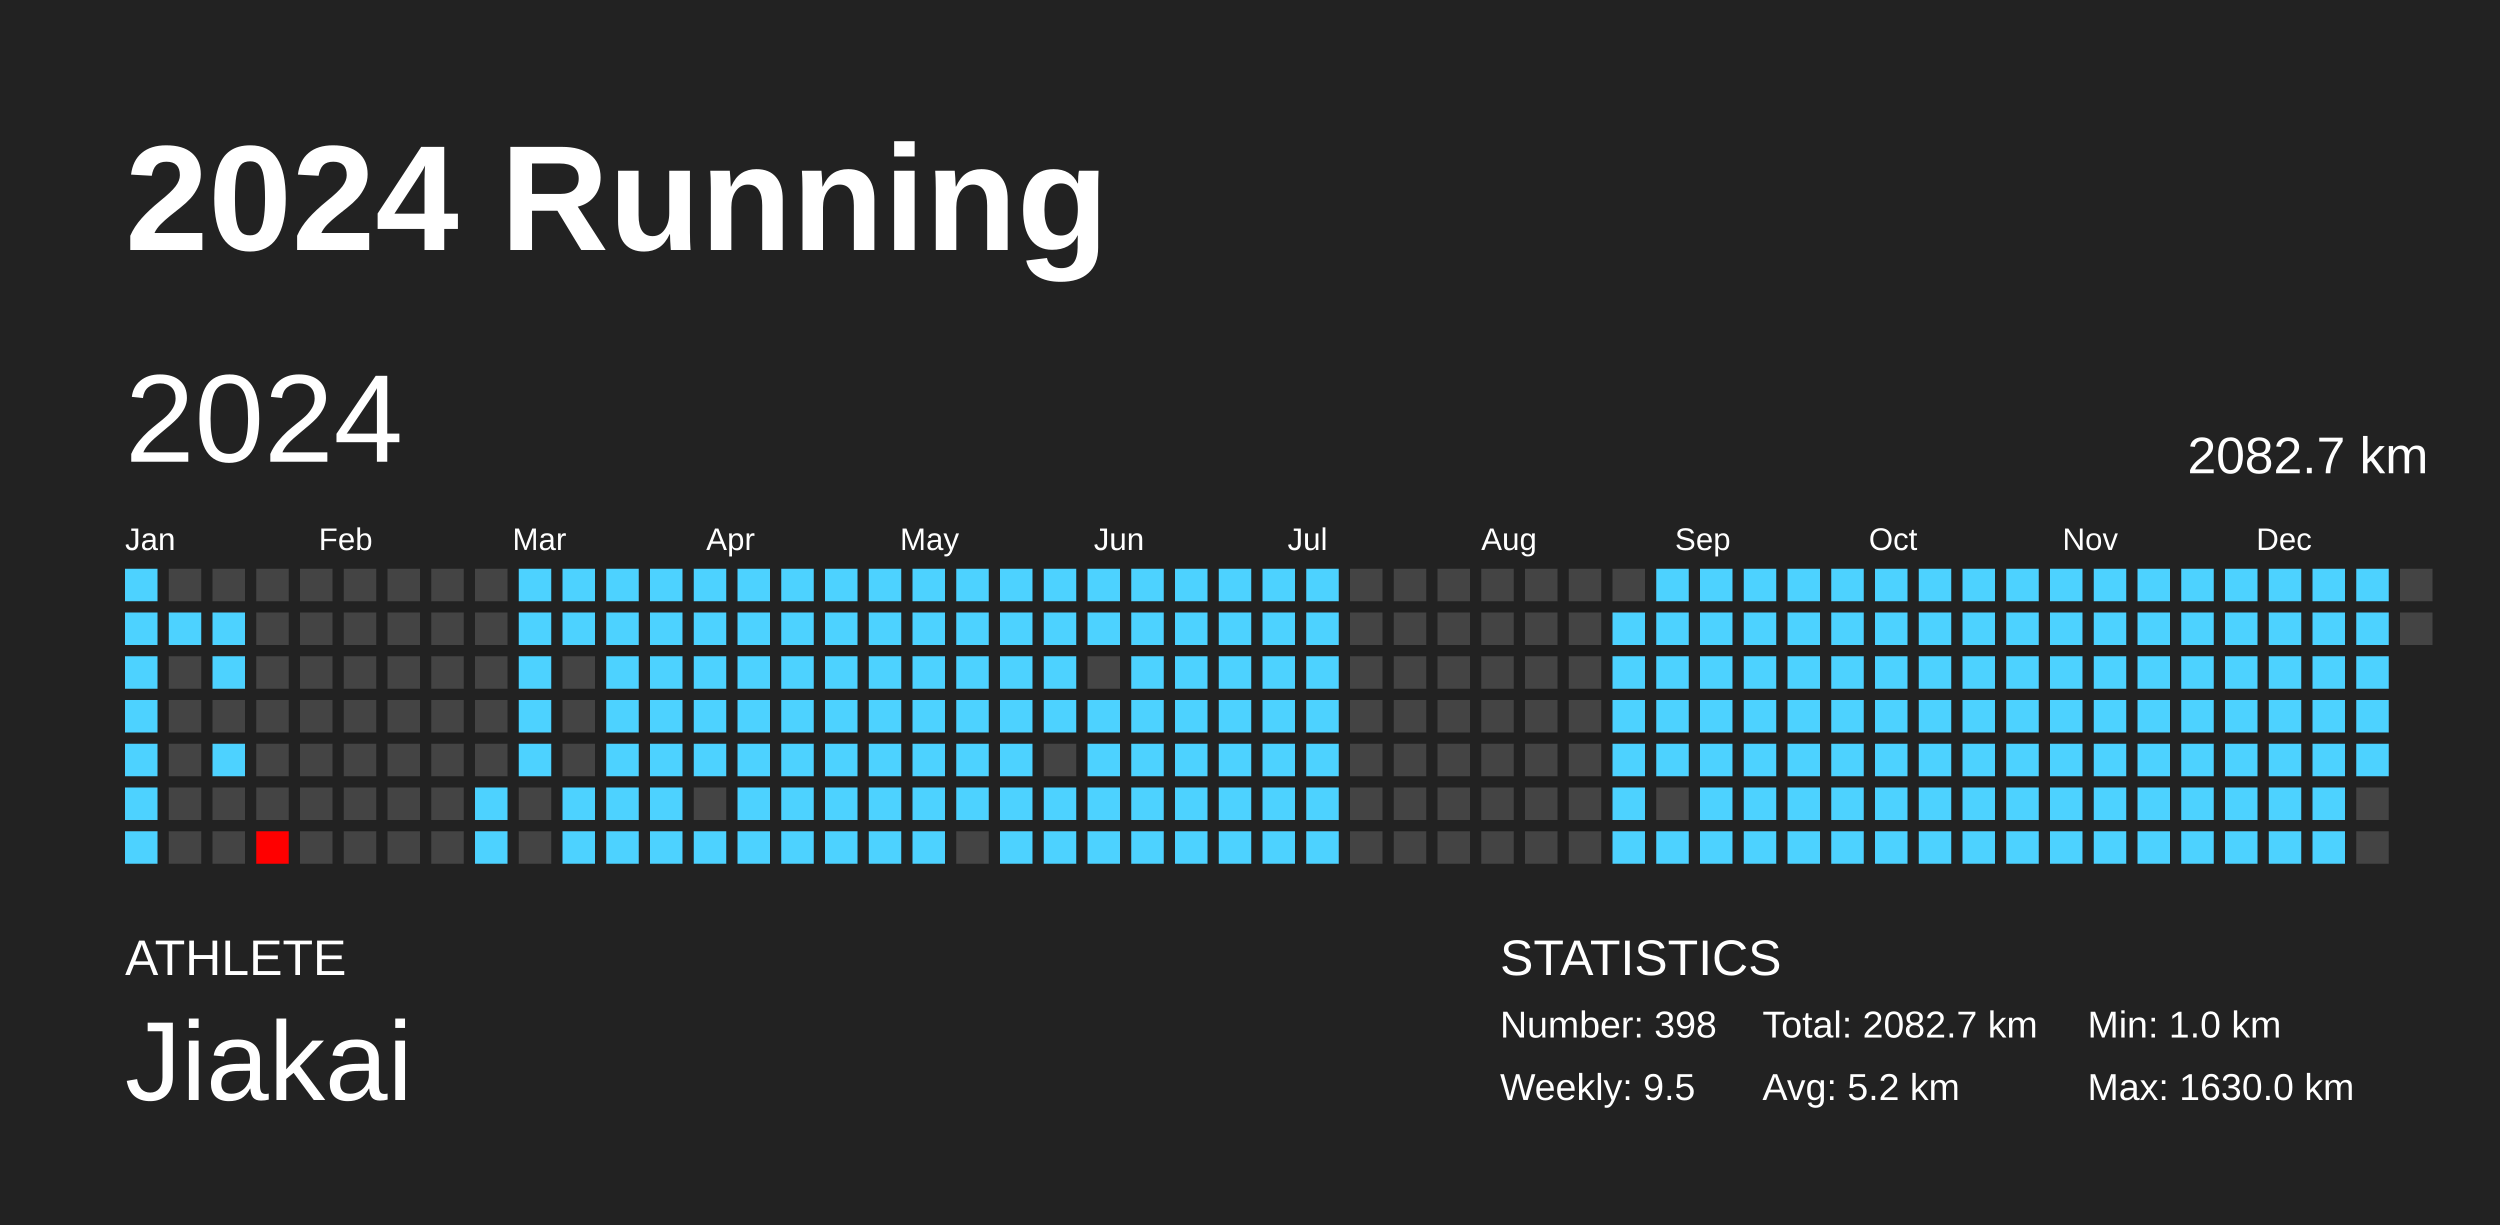
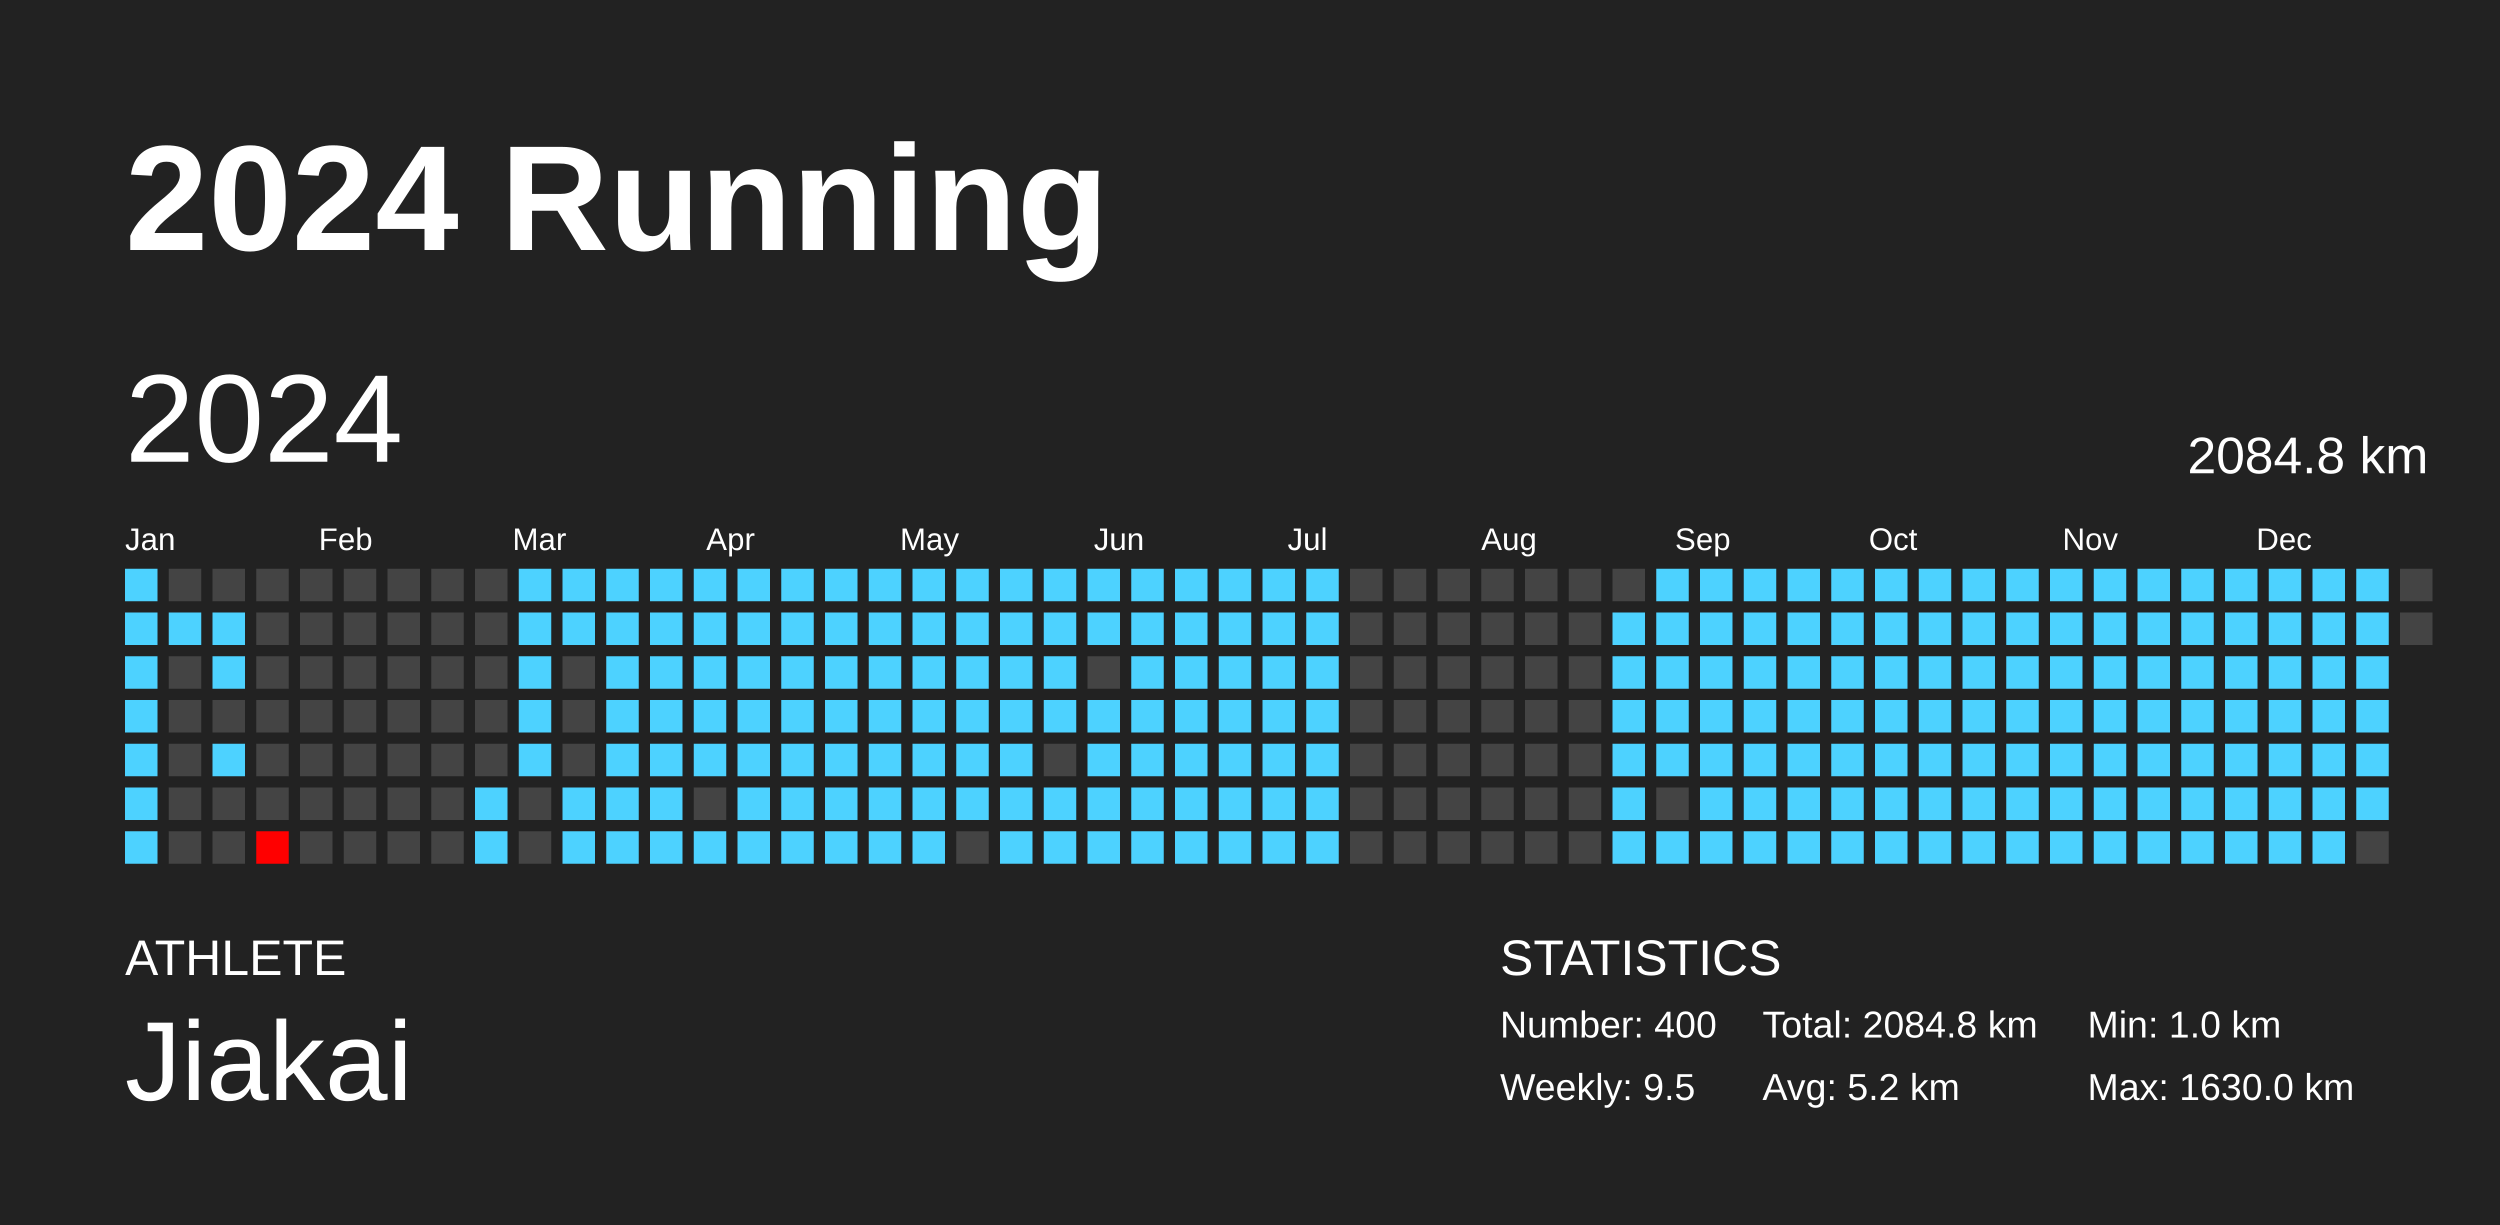
<svg xmlns="http://www.w3.org/2000/svg" baseProfile="full" height="98mm" version="1.1" viewBox="0,0,200,98" width="200mm">
  <defs />
  <rect fill="#222222" height="98" width="200" x="0" y="0" />
  <text fill="#FFFFFF" style="font-size:12px; font-family:Arial; font-weight:bold;" x="10" y="20">2024 Running</text>
  <text fill="#FFFFFF" style="font-size:4px; font-family:Arial" x="10" y="78">ATHLETE</text>
  <text fill="#FFFFFF" style="font-size:9px; font-family:Arial" x="10" y="88">Jiakai</text>
  <text fill="#FFFFFF" style="font-size:4px; font-family:Arial" x="120" y="78">STATISTICS</text>
-   <text fill="#FFFFFF" style="font-size:3px; font-family:Arial" x="120" y="83">Number: 398</text>
+   <text fill="#FFFFFF" style="font-size:3px; font-family:Arial" x="120" y="83">Number: 400</text>
  <text fill="#FFFFFF" style="font-size:3px; font-family:Arial" x="120" y="88">Weekly: 9.5</text>
-   <text fill="#FFFFFF" style="font-size:3px; font-family:Arial" x="141" y="83">Total: 2082.7 km</text>
+   <text fill="#FFFFFF" style="font-size:3px; font-family:Arial" x="141" y="83">Total: 2084.8 km</text>
  <text fill="#FFFFFF" style="font-size:3px; font-family:Arial" x="141" y="88">Avg: 5.2 km</text>
  <text fill="#FFFFFF" style="font-size:3px; font-family:Arial" x="167" y="83">Min: 1.0 km</text>
  <text fill="#FFFFFF" style="font-size:3px; font-family:Arial" x="167" y="88">Max: 1630.0 km</text>
  <text dominant-baseline="hanging" fill="#FFFFFF" style="font-size:10.0px; font-family:Arial;" x="10" y="30">2024</text>
-   <text dominant-baseline="hanging" fill="#FFFFFF" style="font-size:4.125px; font-family:Arial;" x="175" y="35">2082.7 km</text>
+   <text dominant-baseline="hanging" fill="#FFFFFF" style="font-size:4.125px; font-family:Arial;" x="175" y="35">2084.8 km</text>
  <text fill="#FFFFFF" style="font-size:2.5px; font-family:Arial" x="10.0" y="44">Jan</text>
  <text fill="#FFFFFF" style="font-size:2.5px; font-family:Arial" x="25.5" y="44">Feb</text>
  <text fill="#FFFFFF" style="font-size:2.5px; font-family:Arial" x="41.0" y="44">Mar</text>
  <text fill="#FFFFFF" style="font-size:2.5px; font-family:Arial" x="56.5" y="44">Apr</text>
  <text fill="#FFFFFF" style="font-size:2.5px; font-family:Arial" x="72.0" y="44">May</text>
  <text fill="#FFFFFF" style="font-size:2.5px; font-family:Arial" x="87.5" y="44">Jun</text>
  <text fill="#FFFFFF" style="font-size:2.5px; font-family:Arial" x="103.0" y="44">Jul</text>
  <text fill="#FFFFFF" style="font-size:2.5px; font-family:Arial" x="118.5" y="44">Aug</text>
  <text fill="#FFFFFF" style="font-size:2.5px; font-family:Arial" x="134.0" y="44">Sep</text>
  <text fill="#FFFFFF" style="font-size:2.5px; font-family:Arial" x="149.5" y="44">Oct</text>
  <text fill="#FFFFFF" style="font-size:2.5px; font-family:Arial" x="165.0" y="44">Nov</text>
  <text fill="#FFFFFF" style="font-size:2.5px; font-family:Arial" x="180.5" y="44">Dec</text>
  <rect fill="#4dd2ff" height="2.6" width="2.6" x="10.0" y="45.5" />
  <rect fill="#4dd2ff" height="2.6" width="2.6" x="10.0" y="49.0" />
  <rect fill="#4dd2ff" height="2.6" width="2.6" x="10.0" y="52.5" />
  <rect fill="#4dd2ff" height="2.6" width="2.6" x="10.0" y="56.0" />
  <rect fill="#4dd2ff" height="2.6" width="2.6" x="10.0" y="59.5" />
  <rect fill="#4dd2ff" height="2.6" width="2.6" x="10.0" y="63.0" />
  <rect fill="#4dd2ff" height="2.6" width="2.6" x="10.0" y="66.5" />
  <rect fill="#444444" height="2.6" width="2.6" x="13.5" y="45.5" />
  <rect fill="#4dd2ff" height="2.6" width="2.6" x="13.5" y="49.0" />
  <rect fill="#444444" height="2.6" width="2.6" x="13.5" y="52.5" />
  <rect fill="#444444" height="2.6" width="2.6" x="13.5" y="56.0" />
  <rect fill="#444444" height="2.6" width="2.6" x="13.5" y="59.5" />
  <rect fill="#444444" height="2.6" width="2.6" x="13.5" y="63.0" />
  <rect fill="#444444" height="2.6" width="2.6" x="13.5" y="66.5" />
  <rect fill="#444444" height="2.6" width="2.6" x="17.0" y="45.5" />
  <rect fill="#4dd2ff" height="2.6" width="2.6" x="17.0" y="49.0" />
  <rect fill="#4dd2ff" height="2.6" width="2.6" x="17.0" y="52.5" />
  <rect fill="#444444" height="2.6" width="2.6" x="17.0" y="56.0" />
  <rect fill="#4dd2ff" height="2.6" width="2.6" x="17.0" y="59.5" />
  <rect fill="#444444" height="2.6" width="2.6" x="17.0" y="63.0" />
  <rect fill="#444444" height="2.6" width="2.6" x="17.0" y="66.5" />
  <rect fill="#444444" height="2.6" width="2.6" x="20.5" y="45.5" />
  <rect fill="#444444" height="2.6" width="2.6" x="20.5" y="49.0" />
  <rect fill="#444444" height="2.6" width="2.6" x="20.5" y="52.5" />
  <rect fill="#444444" height="2.6" width="2.6" x="20.5" y="56.0" />
  <rect fill="#444444" height="2.6" width="2.6" x="20.5" y="59.5" />
  <rect fill="#444444" height="2.6" width="2.6" x="20.5" y="63.0" />
  <rect fill="red" height="2.6" width="2.6" x="20.5" y="66.5" />
  <rect fill="#444444" height="2.6" width="2.6" x="24.0" y="45.5" />
  <rect fill="#444444" height="2.6" width="2.6" x="24.0" y="49.0" />
  <rect fill="#444444" height="2.6" width="2.6" x="24.0" y="52.5" />
  <rect fill="#444444" height="2.6" width="2.6" x="24.0" y="56.0" />
  <rect fill="#444444" height="2.6" width="2.6" x="24.0" y="59.5" />
  <rect fill="#444444" height="2.6" width="2.6" x="24.0" y="63.0" />
  <rect fill="#444444" height="2.6" width="2.6" x="24.0" y="66.5" />
  <rect fill="#444444" height="2.6" width="2.6" x="27.5" y="45.5" />
  <rect fill="#444444" height="2.6" width="2.6" x="27.5" y="49.0" />
  <rect fill="#444444" height="2.6" width="2.6" x="27.5" y="52.5" />
  <rect fill="#444444" height="2.6" width="2.6" x="27.5" y="56.0" />
  <rect fill="#444444" height="2.6" width="2.6" x="27.5" y="59.5" />
  <rect fill="#444444" height="2.6" width="2.6" x="27.5" y="63.0" />
  <rect fill="#444444" height="2.6" width="2.6" x="27.5" y="66.5" />
  <rect fill="#444444" height="2.6" width="2.6" x="31.0" y="45.5" />
  <rect fill="#444444" height="2.6" width="2.6" x="31.0" y="49.0" />
  <rect fill="#444444" height="2.6" width="2.6" x="31.0" y="52.5" />
  <rect fill="#444444" height="2.6" width="2.6" x="31.0" y="56.0" />
  <rect fill="#444444" height="2.6" width="2.6" x="31.0" y="59.5" />
  <rect fill="#444444" height="2.6" width="2.6" x="31.0" y="63.0" />
  <rect fill="#444444" height="2.6" width="2.6" x="31.0" y="66.5" />
  <rect fill="#444444" height="2.6" width="2.6" x="34.5" y="45.5" />
  <rect fill="#444444" height="2.6" width="2.6" x="34.5" y="49.0" />
  <rect fill="#444444" height="2.6" width="2.6" x="34.5" y="52.5" />
  <rect fill="#444444" height="2.6" width="2.6" x="34.5" y="56.0" />
  <rect fill="#444444" height="2.6" width="2.6" x="34.5" y="59.5" />
  <rect fill="#444444" height="2.6" width="2.6" x="34.5" y="63.0" />
  <rect fill="#444444" height="2.6" width="2.6" x="34.5" y="66.5" />
  <rect fill="#444444" height="2.6" width="2.6" x="38.0" y="45.5" />
  <rect fill="#444444" height="2.6" width="2.6" x="38.0" y="49.0" />
  <rect fill="#444444" height="2.6" width="2.6" x="38.0" y="52.5" />
  <rect fill="#444444" height="2.6" width="2.6" x="38.0" y="56.0" />
  <rect fill="#444444" height="2.6" width="2.6" x="38.0" y="59.5" />
  <rect fill="#4dd2ff" height="2.6" width="2.6" x="38.0" y="63.0" />
  <rect fill="#4dd2ff" height="2.6" width="2.6" x="38.0" y="66.5" />
  <rect fill="#4dd2ff" height="2.6" width="2.6" x="41.5" y="45.5" />
  <rect fill="#4dd2ff" height="2.6" width="2.6" x="41.5" y="49.0" />
  <rect fill="#4dd2ff" height="2.6" width="2.6" x="41.5" y="52.5" />
  <rect fill="#4dd2ff" height="2.6" width="2.6" x="41.5" y="56.0" />
  <rect fill="#4dd2ff" height="2.6" width="2.6" x="41.5" y="59.5" />
  <rect fill="#444444" height="2.6" width="2.6" x="41.5" y="63.0" />
  <rect fill="#444444" height="2.6" width="2.6" x="41.5" y="66.5" />
  <rect fill="#4dd2ff" height="2.6" width="2.6" x="45.0" y="45.5" />
  <rect fill="#4dd2ff" height="2.6" width="2.6" x="45.0" y="49.0" />
  <rect fill="#444444" height="2.6" width="2.6" x="45.0" y="52.5" />
  <rect fill="#444444" height="2.6" width="2.6" x="45.0" y="56.0" />
  <rect fill="#444444" height="2.6" width="2.6" x="45.0" y="59.5" />
  <rect fill="#4dd2ff" height="2.6" width="2.6" x="45.0" y="63.0" />
  <rect fill="#4dd2ff" height="2.6" width="2.6" x="45.0" y="66.5" />
  <rect fill="#4dd2ff" height="2.6" width="2.6" x="48.5" y="45.5" />
  <rect fill="#4dd2ff" height="2.6" width="2.6" x="48.5" y="49.0" />
  <rect fill="#4dd2ff" height="2.6" width="2.6" x="48.5" y="52.5" />
  <rect fill="#4dd2ff" height="2.6" width="2.6" x="48.5" y="56.0" />
  <rect fill="#4dd2ff" height="2.6" width="2.6" x="48.5" y="59.5" />
  <rect fill="#4dd2ff" height="2.6" width="2.6" x="48.5" y="63.0" />
  <rect fill="#4dd2ff" height="2.6" width="2.6" x="48.5" y="66.5" />
  <rect fill="#4dd2ff" height="2.6" width="2.6" x="52.0" y="45.5" />
  <rect fill="#4dd2ff" height="2.6" width="2.6" x="52.0" y="49.0" />
  <rect fill="#4dd2ff" height="2.6" width="2.6" x="52.0" y="52.5" />
  <rect fill="#4dd2ff" height="2.6" width="2.6" x="52.0" y="56.0" />
  <rect fill="#4dd2ff" height="2.6" width="2.6" x="52.0" y="59.5" />
  <rect fill="#4dd2ff" height="2.6" width="2.6" x="52.0" y="63.0" />
  <rect fill="#4dd2ff" height="2.6" width="2.6" x="52.0" y="66.5" />
  <rect fill="#4dd2ff" height="2.6" width="2.6" x="55.5" y="45.5" />
  <rect fill="#4dd2ff" height="2.6" width="2.6" x="55.5" y="49.0" />
  <rect fill="#4dd2ff" height="2.6" width="2.6" x="55.5" y="52.5" />
  <rect fill="#4dd2ff" height="2.6" width="2.6" x="55.5" y="56.0" />
  <rect fill="#4dd2ff" height="2.6" width="2.6" x="55.5" y="59.5" />
  <rect fill="#444444" height="2.6" width="2.6" x="55.5" y="63.0" />
  <rect fill="#4dd2ff" height="2.6" width="2.6" x="55.5" y="66.5" />
  <rect fill="#4dd2ff" height="2.6" width="2.6" x="59.0" y="45.5" />
  <rect fill="#4dd2ff" height="2.6" width="2.6" x="59.0" y="49.0" />
  <rect fill="#4dd2ff" height="2.6" width="2.6" x="59.0" y="52.5" />
  <rect fill="#4dd2ff" height="2.6" width="2.6" x="59.0" y="56.0" />
  <rect fill="#4dd2ff" height="2.6" width="2.6" x="59.0" y="59.5" />
  <rect fill="#4dd2ff" height="2.6" width="2.6" x="59.0" y="63.0" />
  <rect fill="#4dd2ff" height="2.6" width="2.6" x="59.0" y="66.5" />
  <rect fill="#4dd2ff" height="2.6" width="2.6" x="62.5" y="45.5" />
  <rect fill="#4dd2ff" height="2.6" width="2.6" x="62.5" y="49.0" />
  <rect fill="#4dd2ff" height="2.6" width="2.6" x="62.5" y="52.5" />
  <rect fill="#4dd2ff" height="2.6" width="2.6" x="62.5" y="56.0" />
  <rect fill="#4dd2ff" height="2.6" width="2.6" x="62.5" y="59.5" />
  <rect fill="#4dd2ff" height="2.6" width="2.6" x="62.5" y="63.0" />
  <rect fill="#4dd2ff" height="2.6" width="2.6" x="62.5" y="66.5" />
  <rect fill="#4dd2ff" height="2.6" width="2.6" x="66.0" y="45.5" />
  <rect fill="#4dd2ff" height="2.6" width="2.6" x="66.0" y="49.0" />
  <rect fill="#4dd2ff" height="2.6" width="2.6" x="66.0" y="52.5" />
  <rect fill="#4dd2ff" height="2.6" width="2.6" x="66.0" y="56.0" />
  <rect fill="#4dd2ff" height="2.6" width="2.6" x="66.0" y="59.5" />
  <rect fill="#4dd2ff" height="2.6" width="2.6" x="66.0" y="63.0" />
  <rect fill="#4dd2ff" height="2.6" width="2.6" x="66.0" y="66.5" />
  <rect fill="#4dd2ff" height="2.6" width="2.6" x="69.5" y="45.5" />
  <rect fill="#4dd2ff" height="2.6" width="2.6" x="69.5" y="49.0" />
  <rect fill="#4dd2ff" height="2.6" width="2.6" x="69.5" y="52.5" />
  <rect fill="#4dd2ff" height="2.6" width="2.6" x="69.5" y="56.0" />
  <rect fill="#4dd2ff" height="2.6" width="2.6" x="69.5" y="59.5" />
  <rect fill="#4dd2ff" height="2.6" width="2.6" x="69.5" y="63.0" />
  <rect fill="#4dd2ff" height="2.6" width="2.6" x="69.5" y="66.5" />
  <rect fill="#4dd2ff" height="2.6" width="2.6" x="73.0" y="45.5" />
  <rect fill="#4dd2ff" height="2.6" width="2.6" x="73.0" y="49.0" />
  <rect fill="#4dd2ff" height="2.6" width="2.6" x="73.0" y="52.5" />
  <rect fill="#4dd2ff" height="2.6" width="2.6" x="73.0" y="56.0" />
  <rect fill="#4dd2ff" height="2.6" width="2.6" x="73.0" y="59.5" />
  <rect fill="#4dd2ff" height="2.6" width="2.6" x="73.0" y="63.0" />
  <rect fill="#4dd2ff" height="2.6" width="2.6" x="73.0" y="66.5" />
  <rect fill="#4dd2ff" height="2.6" width="2.6" x="76.5" y="45.5" />
  <rect fill="#4dd2ff" height="2.6" width="2.6" x="76.5" y="49.0" />
  <rect fill="#4dd2ff" height="2.6" width="2.6" x="76.5" y="52.5" />
  <rect fill="#4dd2ff" height="2.6" width="2.6" x="76.5" y="56.0" />
  <rect fill="#4dd2ff" height="2.6" width="2.6" x="76.5" y="59.5" />
  <rect fill="#4dd2ff" height="2.6" width="2.6" x="76.5" y="63.0" />
  <rect fill="#444444" height="2.6" width="2.6" x="76.5" y="66.5" />
  <rect fill="#4dd2ff" height="2.6" width="2.6" x="80.0" y="45.5" />
  <rect fill="#4dd2ff" height="2.6" width="2.6" x="80.0" y="49.0" />
  <rect fill="#4dd2ff" height="2.6" width="2.6" x="80.0" y="52.5" />
  <rect fill="#4dd2ff" height="2.6" width="2.6" x="80.0" y="56.0" />
  <rect fill="#4dd2ff" height="2.6" width="2.6" x="80.0" y="59.5" />
  <rect fill="#4dd2ff" height="2.6" width="2.6" x="80.0" y="63.0" />
  <rect fill="#4dd2ff" height="2.6" width="2.6" x="80.0" y="66.5" />
  <rect fill="#4dd2ff" height="2.6" width="2.6" x="83.5" y="45.5" />
  <rect fill="#4dd2ff" height="2.6" width="2.6" x="83.5" y="49.0" />
  <rect fill="#4dd2ff" height="2.6" width="2.6" x="83.5" y="52.5" />
  <rect fill="#4dd2ff" height="2.6" width="2.6" x="83.5" y="56.0" />
  <rect fill="#444444" height="2.6" width="2.6" x="83.5" y="59.5" />
  <rect fill="#4dd2ff" height="2.6" width="2.6" x="83.5" y="63.0" />
  <rect fill="#4dd2ff" height="2.6" width="2.6" x="83.5" y="66.5" />
  <rect fill="#4dd2ff" height="2.6" width="2.6" x="87.0" y="45.5" />
  <rect fill="#4dd2ff" height="2.6" width="2.6" x="87.0" y="49.0" />
  <rect fill="#444444" height="2.6" width="2.6" x="87.0" y="52.5" />
  <rect fill="#4dd2ff" height="2.6" width="2.6" x="87.0" y="56.0" />
  <rect fill="#4dd2ff" height="2.6" width="2.6" x="87.0" y="59.5" />
  <rect fill="#4dd2ff" height="2.6" width="2.6" x="87.0" y="63.0" />
  <rect fill="#4dd2ff" height="2.6" width="2.6" x="87.0" y="66.5" />
  <rect fill="#4dd2ff" height="2.6" width="2.6" x="90.5" y="45.5" />
  <rect fill="#4dd2ff" height="2.6" width="2.6" x="90.5" y="49.0" />
  <rect fill="#4dd2ff" height="2.6" width="2.6" x="90.5" y="52.5" />
  <rect fill="#4dd2ff" height="2.6" width="2.6" x="90.5" y="56.0" />
  <rect fill="#4dd2ff" height="2.6" width="2.6" x="90.5" y="59.5" />
  <rect fill="#4dd2ff" height="2.6" width="2.6" x="90.5" y="63.0" />
  <rect fill="#4dd2ff" height="2.6" width="2.6" x="90.5" y="66.5" />
  <rect fill="#4dd2ff" height="2.6" width="2.6" x="94.0" y="45.5" />
  <rect fill="#4dd2ff" height="2.6" width="2.6" x="94.0" y="49.0" />
  <rect fill="#4dd2ff" height="2.6" width="2.6" x="94.0" y="52.5" />
  <rect fill="#4dd2ff" height="2.6" width="2.6" x="94.0" y="56.0" />
  <rect fill="#4dd2ff" height="2.6" width="2.6" x="94.0" y="59.5" />
  <rect fill="#4dd2ff" height="2.6" width="2.6" x="94.0" y="63.0" />
  <rect fill="#4dd2ff" height="2.6" width="2.6" x="94.0" y="66.5" />
  <rect fill="#4dd2ff" height="2.6" width="2.6" x="97.5" y="45.5" />
  <rect fill="#4dd2ff" height="2.6" width="2.6" x="97.5" y="49.0" />
  <rect fill="#4dd2ff" height="2.6" width="2.6" x="97.5" y="52.5" />
  <rect fill="#4dd2ff" height="2.6" width="2.6" x="97.5" y="56.0" />
  <rect fill="#4dd2ff" height="2.6" width="2.6" x="97.5" y="59.5" />
  <rect fill="#4dd2ff" height="2.6" width="2.6" x="97.5" y="63.0" />
  <rect fill="#4dd2ff" height="2.6" width="2.6" x="97.5" y="66.5" />
  <rect fill="#4dd2ff" height="2.6" width="2.6" x="101.0" y="45.5" />
  <rect fill="#4dd2ff" height="2.6" width="2.6" x="101.0" y="49.0" />
  <rect fill="#4dd2ff" height="2.6" width="2.6" x="101.0" y="52.5" />
  <rect fill="#4dd2ff" height="2.6" width="2.6" x="101.0" y="56.0" />
  <rect fill="#4dd2ff" height="2.6" width="2.6" x="101.0" y="59.5" />
  <rect fill="#4dd2ff" height="2.6" width="2.6" x="101.0" y="63.0" />
  <rect fill="#4dd2ff" height="2.6" width="2.6" x="101.0" y="66.5" />
  <rect fill="#4dd2ff" height="2.6" width="2.6" x="104.5" y="45.5" />
  <rect fill="#4dd2ff" height="2.6" width="2.6" x="104.5" y="49.0" />
  <rect fill="#4dd2ff" height="2.6" width="2.6" x="104.5" y="52.5" />
  <rect fill="#4dd2ff" height="2.6" width="2.6" x="104.5" y="56.0" />
  <rect fill="#4dd2ff" height="2.6" width="2.6" x="104.5" y="59.5" />
  <rect fill="#4dd2ff" height="2.6" width="2.6" x="104.5" y="63.0" />
  <rect fill="#4dd2ff" height="2.6" width="2.6" x="104.5" y="66.5" />
  <rect fill="#444444" height="2.6" width="2.6" x="108.0" y="45.5" />
  <rect fill="#444444" height="2.6" width="2.6" x="108.0" y="49.0" />
  <rect fill="#444444" height="2.6" width="2.6" x="108.0" y="52.5" />
  <rect fill="#444444" height="2.6" width="2.6" x="108.0" y="56.0" />
  <rect fill="#444444" height="2.6" width="2.6" x="108.0" y="59.5" />
  <rect fill="#444444" height="2.6" width="2.6" x="108.0" y="63.0" />
  <rect fill="#444444" height="2.6" width="2.6" x="108.0" y="66.5" />
  <rect fill="#444444" height="2.6" width="2.6" x="111.5" y="45.5" />
  <rect fill="#444444" height="2.6" width="2.6" x="111.5" y="49.0" />
  <rect fill="#444444" height="2.6" width="2.6" x="111.5" y="52.5" />
  <rect fill="#444444" height="2.6" width="2.6" x="111.5" y="56.0" />
  <rect fill="#444444" height="2.6" width="2.6" x="111.5" y="59.5" />
  <rect fill="#444444" height="2.6" width="2.6" x="111.5" y="63.0" />
  <rect fill="#444444" height="2.6" width="2.6" x="111.5" y="66.5" />
  <rect fill="#444444" height="2.6" width="2.6" x="115.0" y="45.5" />
  <rect fill="#444444" height="2.6" width="2.6" x="115.0" y="49.0" />
  <rect fill="#444444" height="2.6" width="2.6" x="115.0" y="52.5" />
  <rect fill="#444444" height="2.6" width="2.6" x="115.0" y="56.0" />
  <rect fill="#444444" height="2.6" width="2.6" x="115.0" y="59.5" />
  <rect fill="#444444" height="2.6" width="2.6" x="115.0" y="63.0" />
  <rect fill="#444444" height="2.6" width="2.6" x="115.0" y="66.5" />
  <rect fill="#444444" height="2.6" width="2.6" x="118.5" y="45.5" />
  <rect fill="#444444" height="2.6" width="2.6" x="118.5" y="49.0" />
  <rect fill="#444444" height="2.6" width="2.6" x="118.5" y="52.5" />
  <rect fill="#444444" height="2.6" width="2.6" x="118.5" y="56.0" />
  <rect fill="#444444" height="2.6" width="2.6" x="118.5" y="59.5" />
  <rect fill="#444444" height="2.6" width="2.6" x="118.5" y="63.0" />
  <rect fill="#444444" height="2.6" width="2.6" x="118.5" y="66.5" />
  <rect fill="#444444" height="2.6" width="2.6" x="122.0" y="45.5" />
  <rect fill="#444444" height="2.6" width="2.6" x="122.0" y="49.0" />
  <rect fill="#444444" height="2.6" width="2.6" x="122.0" y="52.5" />
  <rect fill="#444444" height="2.6" width="2.6" x="122.0" y="56.0" />
  <rect fill="#444444" height="2.6" width="2.6" x="122.0" y="59.5" />
  <rect fill="#444444" height="2.6" width="2.6" x="122.0" y="63.0" />
  <rect fill="#444444" height="2.6" width="2.6" x="122.0" y="66.5" />
  <rect fill="#444444" height="2.6" width="2.6" x="125.5" y="45.5" />
  <rect fill="#444444" height="2.6" width="2.6" x="125.5" y="49.0" />
  <rect fill="#444444" height="2.6" width="2.6" x="125.5" y="52.5" />
  <rect fill="#444444" height="2.6" width="2.6" x="125.5" y="56.0" />
  <rect fill="#444444" height="2.6" width="2.6" x="125.5" y="59.5" />
  <rect fill="#444444" height="2.6" width="2.6" x="125.5" y="63.0" />
  <rect fill="#444444" height="2.6" width="2.6" x="125.5" y="66.5" />
  <rect fill="#444444" height="2.6" width="2.6" x="129.0" y="45.5" />
  <rect fill="#4dd2ff" height="2.6" width="2.6" x="129.0" y="49.0" />
  <rect fill="#4dd2ff" height="2.6" width="2.6" x="129.0" y="52.5" />
  <rect fill="#4dd2ff" height="2.6" width="2.6" x="129.0" y="56.0" />
  <rect fill="#4dd2ff" height="2.6" width="2.6" x="129.0" y="59.5" />
  <rect fill="#4dd2ff" height="2.6" width="2.6" x="129.0" y="63.0" />
  <rect fill="#4dd2ff" height="2.6" width="2.6" x="129.0" y="66.5" />
  <rect fill="#4dd2ff" height="2.6" width="2.6" x="132.5" y="45.5" />
  <rect fill="#4dd2ff" height="2.6" width="2.6" x="132.5" y="49.0" />
  <rect fill="#4dd2ff" height="2.6" width="2.6" x="132.5" y="52.5" />
  <rect fill="#4dd2ff" height="2.6" width="2.6" x="132.5" y="56.0" />
  <rect fill="#4dd2ff" height="2.6" width="2.6" x="132.5" y="59.5" />
  <rect fill="#444444" height="2.6" width="2.6" x="132.5" y="63.0" />
  <rect fill="#4dd2ff" height="2.6" width="2.6" x="132.5" y="66.5" />
  <rect fill="#4dd2ff" height="2.6" width="2.6" x="136.0" y="45.5" />
  <rect fill="#4dd2ff" height="2.6" width="2.6" x="136.0" y="49.0" />
  <rect fill="#4dd2ff" height="2.6" width="2.6" x="136.0" y="52.5" />
  <rect fill="#4dd2ff" height="2.6" width="2.6" x="136.0" y="56.0" />
  <rect fill="#4dd2ff" height="2.6" width="2.6" x="136.0" y="59.5" />
  <rect fill="#4dd2ff" height="2.6" width="2.6" x="136.0" y="63.0" />
  <rect fill="#4dd2ff" height="2.6" width="2.6" x="136.0" y="66.5" />
  <rect fill="#4dd2ff" height="2.6" width="2.6" x="139.5" y="45.5" />
  <rect fill="#4dd2ff" height="2.6" width="2.6" x="139.5" y="49.0" />
  <rect fill="#4dd2ff" height="2.6" width="2.6" x="139.5" y="52.5" />
  <rect fill="#4dd2ff" height="2.6" width="2.6" x="139.5" y="56.0" />
  <rect fill="#4dd2ff" height="2.6" width="2.6" x="139.5" y="59.5" />
  <rect fill="#4dd2ff" height="2.6" width="2.6" x="139.5" y="63.0" />
  <rect fill="#4dd2ff" height="2.6" width="2.6" x="139.5" y="66.5" />
  <rect fill="#4dd2ff" height="2.6" width="2.6" x="143.0" y="45.5" />
  <rect fill="#4dd2ff" height="2.6" width="2.6" x="143.0" y="49.0" />
  <rect fill="#4dd2ff" height="2.6" width="2.6" x="143.0" y="52.5" />
  <rect fill="#4dd2ff" height="2.6" width="2.6" x="143.0" y="56.0" />
  <rect fill="#4dd2ff" height="2.6" width="2.6" x="143.0" y="59.5" />
  <rect fill="#4dd2ff" height="2.6" width="2.6" x="143.0" y="63.0" />
  <rect fill="#4dd2ff" height="2.6" width="2.6" x="143.0" y="66.5" />
  <rect fill="#4dd2ff" height="2.6" width="2.6" x="146.5" y="45.5" />
  <rect fill="#4dd2ff" height="2.6" width="2.6" x="146.5" y="49.0" />
  <rect fill="#4dd2ff" height="2.6" width="2.6" x="146.5" y="52.5" />
  <rect fill="#4dd2ff" height="2.6" width="2.6" x="146.5" y="56.0" />
  <rect fill="#4dd2ff" height="2.6" width="2.6" x="146.5" y="59.5" />
  <rect fill="#4dd2ff" height="2.6" width="2.6" x="146.5" y="63.0" />
  <rect fill="#4dd2ff" height="2.6" width="2.6" x="146.5" y="66.5" />
  <rect fill="#4dd2ff" height="2.6" width="2.6" x="150.0" y="45.5" />
  <rect fill="#4dd2ff" height="2.6" width="2.6" x="150.0" y="49.0" />
  <rect fill="#4dd2ff" height="2.6" width="2.6" x="150.0" y="52.5" />
  <rect fill="#4dd2ff" height="2.6" width="2.6" x="150.0" y="56.0" />
  <rect fill="#4dd2ff" height="2.6" width="2.6" x="150.0" y="59.5" />
  <rect fill="#4dd2ff" height="2.6" width="2.6" x="150.0" y="63.0" />
  <rect fill="#4dd2ff" height="2.6" width="2.6" x="150.0" y="66.5" />
  <rect fill="#4dd2ff" height="2.6" width="2.6" x="153.5" y="45.5" />
  <rect fill="#4dd2ff" height="2.6" width="2.6" x="153.5" y="49.0" />
  <rect fill="#4dd2ff" height="2.6" width="2.6" x="153.5" y="52.5" />
  <rect fill="#4dd2ff" height="2.6" width="2.6" x="153.5" y="56.0" />
  <rect fill="#4dd2ff" height="2.6" width="2.6" x="153.5" y="59.5" />
  <rect fill="#4dd2ff" height="2.6" width="2.6" x="153.5" y="63.0" />
  <rect fill="#4dd2ff" height="2.6" width="2.6" x="153.5" y="66.5" />
  <rect fill="#4dd2ff" height="2.6" width="2.6" x="157.0" y="45.5" />
  <rect fill="#4dd2ff" height="2.6" width="2.6" x="157.0" y="49.0" />
  <rect fill="#4dd2ff" height="2.6" width="2.6" x="157.0" y="52.5" />
  <rect fill="#4dd2ff" height="2.6" width="2.6" x="157.0" y="56.0" />
  <rect fill="#4dd2ff" height="2.6" width="2.6" x="157.0" y="59.5" />
  <rect fill="#4dd2ff" height="2.6" width="2.6" x="157.0" y="63.0" />
  <rect fill="#4dd2ff" height="2.6" width="2.6" x="157.0" y="66.5" />
  <rect fill="#4dd2ff" height="2.6" width="2.6" x="160.5" y="45.5" />
  <rect fill="#4dd2ff" height="2.6" width="2.6" x="160.5" y="49.0" />
  <rect fill="#4dd2ff" height="2.6" width="2.6" x="160.5" y="52.5" />
  <rect fill="#4dd2ff" height="2.6" width="2.6" x="160.5" y="56.0" />
  <rect fill="#4dd2ff" height="2.6" width="2.6" x="160.5" y="59.5" />
  <rect fill="#4dd2ff" height="2.6" width="2.6" x="160.5" y="63.0" />
  <rect fill="#4dd2ff" height="2.6" width="2.6" x="160.5" y="66.5" />
  <rect fill="#4dd2ff" height="2.6" width="2.6" x="164.0" y="45.5" />
  <rect fill="#4dd2ff" height="2.6" width="2.6" x="164.0" y="49.0" />
  <rect fill="#4dd2ff" height="2.6" width="2.6" x="164.0" y="52.5" />
  <rect fill="#4dd2ff" height="2.6" width="2.6" x="164.0" y="56.0" />
  <rect fill="#4dd2ff" height="2.6" width="2.6" x="164.0" y="59.5" />
  <rect fill="#4dd2ff" height="2.6" width="2.6" x="164.0" y="63.0" />
  <rect fill="#4dd2ff" height="2.6" width="2.6" x="164.0" y="66.5" />
  <rect fill="#4dd2ff" height="2.6" width="2.6" x="167.5" y="45.5" />
  <rect fill="#4dd2ff" height="2.6" width="2.6" x="167.5" y="49.0" />
  <rect fill="#4dd2ff" height="2.6" width="2.6" x="167.5" y="52.5" />
  <rect fill="#4dd2ff" height="2.6" width="2.6" x="167.5" y="56.0" />
  <rect fill="#4dd2ff" height="2.6" width="2.6" x="167.5" y="59.5" />
  <rect fill="#4dd2ff" height="2.6" width="2.6" x="167.5" y="63.0" />
  <rect fill="#4dd2ff" height="2.6" width="2.6" x="167.5" y="66.5" />
  <rect fill="#4dd2ff" height="2.6" width="2.6" x="171.0" y="45.5" />
  <rect fill="#4dd2ff" height="2.6" width="2.6" x="171.0" y="49.0" />
  <rect fill="#4dd2ff" height="2.6" width="2.6" x="171.0" y="52.5" />
  <rect fill="#4dd2ff" height="2.6" width="2.6" x="171.0" y="56.0" />
  <rect fill="#4dd2ff" height="2.6" width="2.6" x="171.0" y="59.5" />
  <rect fill="#4dd2ff" height="2.6" width="2.6" x="171.0" y="63.0" />
  <rect fill="#4dd2ff" height="2.6" width="2.6" x="171.0" y="66.5" />
  <rect fill="#4dd2ff" height="2.6" width="2.6" x="174.5" y="45.5" />
  <rect fill="#4dd2ff" height="2.6" width="2.6" x="174.5" y="49.0" />
  <rect fill="#4dd2ff" height="2.6" width="2.6" x="174.5" y="52.5" />
  <rect fill="#4dd2ff" height="2.6" width="2.6" x="174.5" y="56.0" />
  <rect fill="#4dd2ff" height="2.6" width="2.6" x="174.5" y="59.5" />
  <rect fill="#4dd2ff" height="2.6" width="2.6" x="174.5" y="63.0" />
  <rect fill="#4dd2ff" height="2.6" width="2.6" x="174.5" y="66.5" />
  <rect fill="#4dd2ff" height="2.6" width="2.6" x="178.0" y="45.5" />
  <rect fill="#4dd2ff" height="2.6" width="2.6" x="178.0" y="49.0" />
  <rect fill="#4dd2ff" height="2.6" width="2.6" x="178.0" y="52.5" />
  <rect fill="#4dd2ff" height="2.6" width="2.6" x="178.0" y="56.0" />
  <rect fill="#4dd2ff" height="2.6" width="2.6" x="178.0" y="59.5" />
  <rect fill="#4dd2ff" height="2.6" width="2.6" x="178.0" y="63.0" />
  <rect fill="#4dd2ff" height="2.6" width="2.6" x="178.0" y="66.5" />
  <rect fill="#4dd2ff" height="2.6" width="2.6" x="181.5" y="45.5" />
  <rect fill="#4dd2ff" height="2.6" width="2.6" x="181.5" y="49.0" />
  <rect fill="#4dd2ff" height="2.6" width="2.6" x="181.5" y="52.5" />
  <rect fill="#4dd2ff" height="2.6" width="2.6" x="181.5" y="56.0" />
  <rect fill="#4dd2ff" height="2.6" width="2.6" x="181.5" y="59.5" />
  <rect fill="#4dd2ff" height="2.6" width="2.6" x="181.5" y="63.0" />
  <rect fill="#4dd2ff" height="2.6" width="2.6" x="181.5" y="66.5" />
  <rect fill="#4dd2ff" height="2.6" width="2.6" x="185.0" y="45.5" />
  <rect fill="#4dd2ff" height="2.6" width="2.6" x="185.0" y="49.0" />
  <rect fill="#4dd2ff" height="2.6" width="2.6" x="185.0" y="52.5" />
  <rect fill="#4dd2ff" height="2.6" width="2.6" x="185.0" y="56.0" />
  <rect fill="#4dd2ff" height="2.6" width="2.6" x="185.0" y="59.5" />
  <rect fill="#4dd2ff" height="2.6" width="2.6" x="185.0" y="63.0" />
  <rect fill="#4dd2ff" height="2.6" width="2.6" x="185.0" y="66.5" />
  <rect fill="#4dd2ff" height="2.6" width="2.6" x="188.5" y="45.5" />
  <rect fill="#4dd2ff" height="2.6" width="2.6" x="188.5" y="49.0" />
  <rect fill="#4dd2ff" height="2.6" width="2.6" x="188.5" y="52.5" />
  <rect fill="#4dd2ff" height="2.6" width="2.6" x="188.5" y="56.0" />
  <rect fill="#4dd2ff" height="2.6" width="2.6" x="188.5" y="59.5" />
-   <rect fill="#444444" height="2.6" width="2.6" x="188.5" y="63.0" />
+   <rect fill="#4dd2ff" height="2.6" width="2.6" x="188.5" y="63.0" />
  <rect fill="#444444" height="2.6" width="2.6" x="188.5" y="66.5" />
  <rect fill="#444444" height="2.6" width="2.6" x="192.0" y="45.5" />
  <rect fill="#444444" height="2.6" width="2.6" x="192.0" y="49.0" />
</svg>
